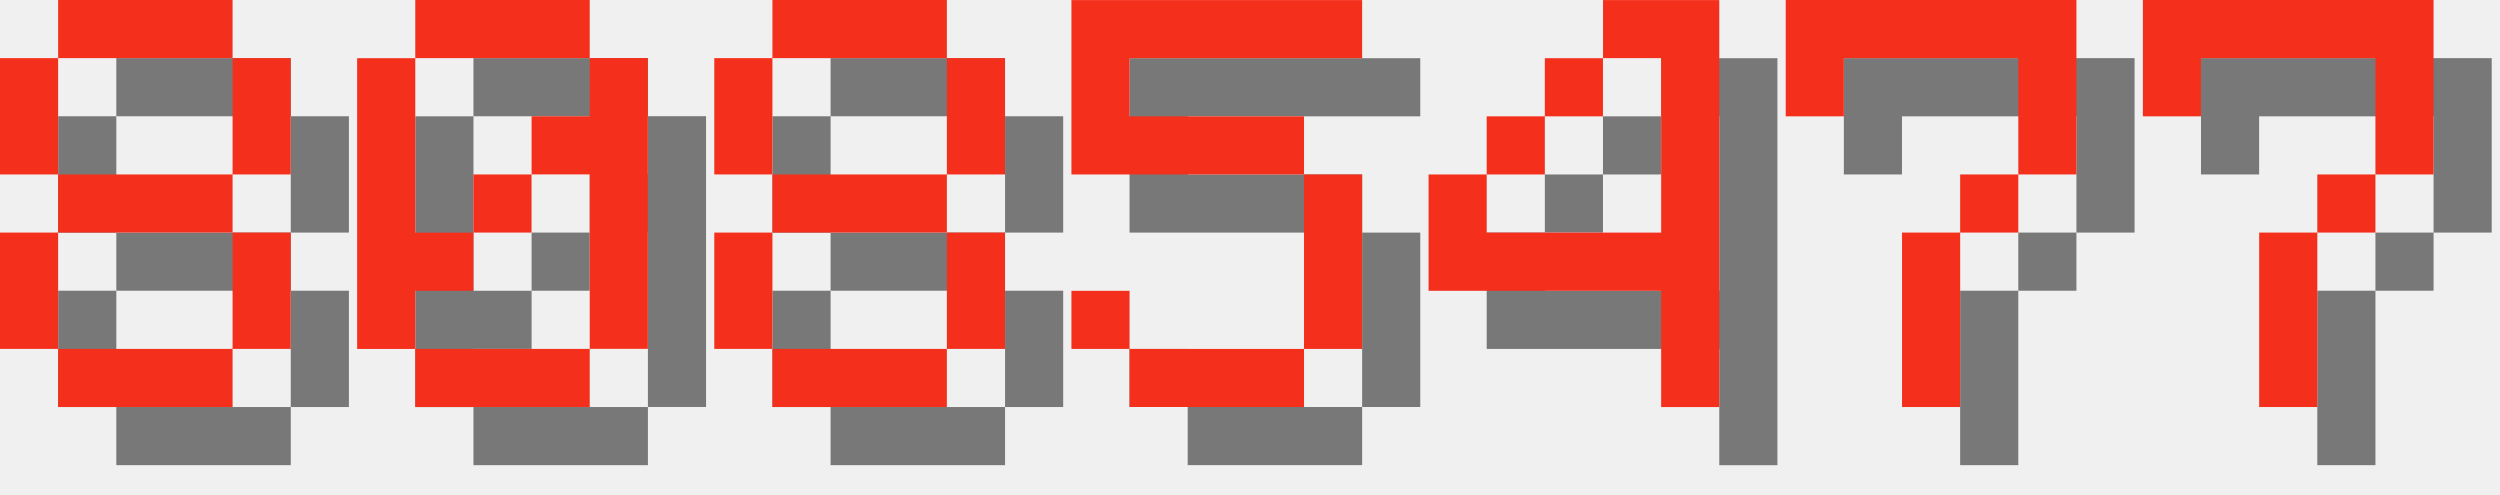
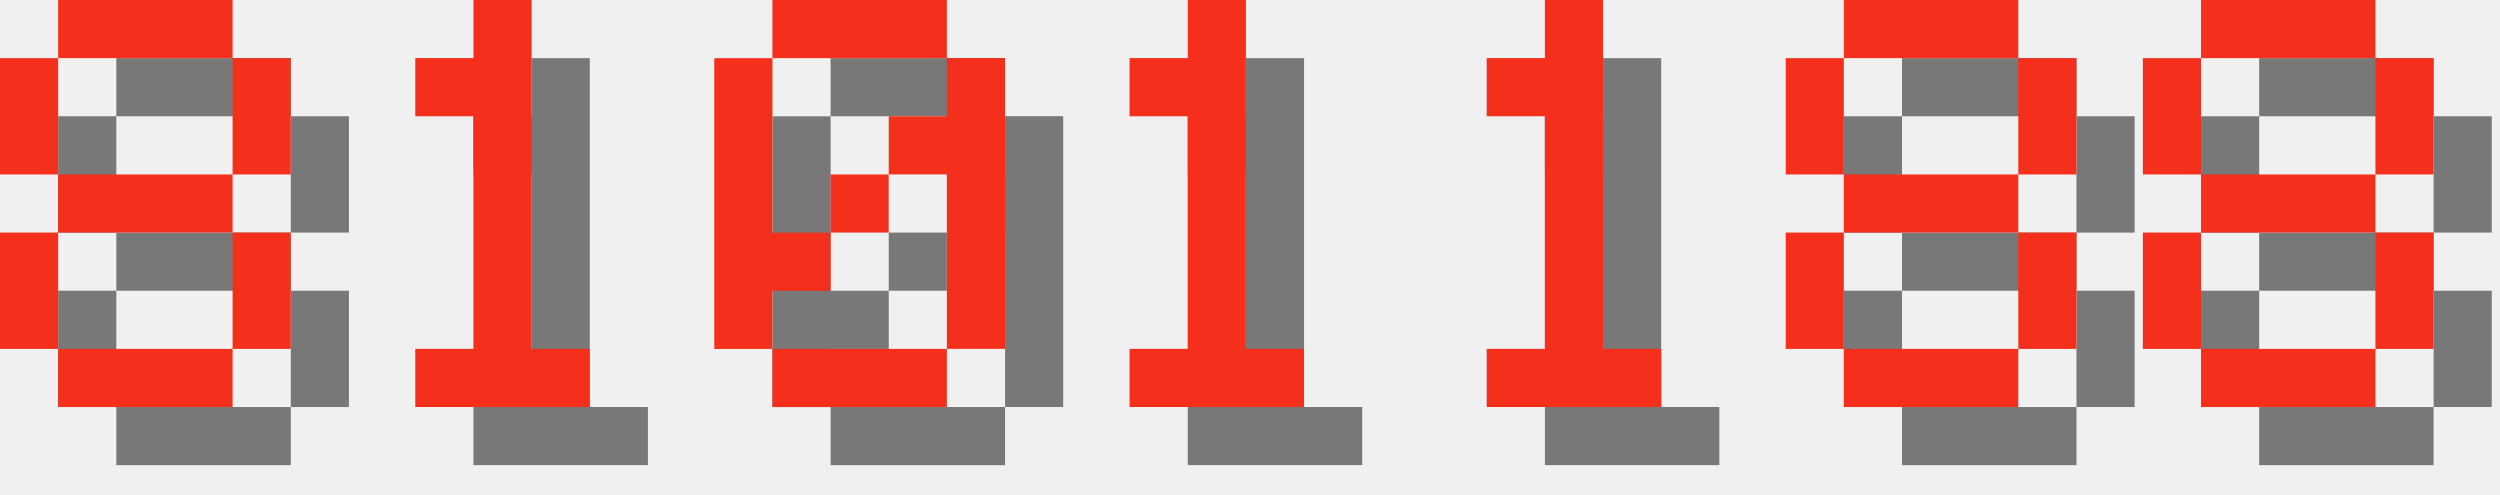
<svg xmlns="http://www.w3.org/2000/svg" version="1.1" width="182.0" height="36">
  <style>
        .text-foreground {
            fill: #F4301C;
        }
        .text-shadow {
            fill: #000000;
            fill-opacity: 0.5;
        }
    </style>
  <g class="digit" id="digit_8" transform="translate(0.0, 0), scale(4)">
    <path id="digit_8_shadow" class="text-shadow" d="m2.117 1.058v1.058h3.175v-1.058h-3.175zm3.175 1.058v2.117h1.058v-2.117h-1.058zm0 2.117h-3.175v1.058h3.175v-1.058zm0 1.058v2.117h1.058v-2.117h-1.058zm0 2.117h-3.175v1.058h3.175v-1.058zm-3.175 0v-2.117h-1.058v2.117h1.058zm0-3.175v-2.117h-1.058v2.117h1.058z" fill-opacity=".5" style="paint-order:stroke fill markers" />
    <path id="digit_8_fg" class="text-foreground" d="m1.058 0v1.058h3.175v-1.058h-3.175zm3.175 1.058v2.117h1.058v-2.117h-1.058zm0 2.117h-3.175v1.058h3.175v-1.058zm0 1.058v2.117h1.058v-2.117h-1.058zm0 2.117h-3.175v1.058h3.175v-1.058zm-3.175 0v-2.117h-1.058v2.117h1.058zm0-3.175v-2.117h-1.058v2.117h1.058z" fill="#fff" style="paint-order:stroke fill markers" />
  </g>
-   <g class="digit" id="digit_0" transform="translate(26.0, 0), scale(4)">
+   <g class="digit" id="digit_1" transform="translate(26.0, 0), scale(4)">
+     <path id="digit_1_shadow" class="text-shadow" d="m2.117 2.117v1.058h1.058v4.233h-1.058v1.058h3.175v-1.058h-1.058v-6.35h-1.058v1.058h-1.058z" fill-opacity=".5" style="paint-order:stroke fill markers" />
+     <path id="digit_1_fg" class="text-foreground" d="m1.058 1.058v1.058h1.058v4.233h-1.058v1.058h3.175v-1.058h-1.058v-6.35h-1.058v1.058h-1.058z" fill="#fff" style="paint-order:stroke fill markers" />
+   </g>
+   <g class="digit" id="digit_0" transform="translate(52.0, 0), scale(4)">
    <path id="digit_0_shadow" class="text-shadow" d="m2.117 1.058v1.058h3.175v-1.058h-3.175zm3.175 1.058v1.058h-1.058v1.058h1.058v3.175h1.058v-5.292h-1.058zm0 5.292h-3.175v1.058h3.175v-1.058zm-3.175 0v-1.058h1.058v-1.058h-1.058v-3.175h-1.058v5.292h1.058zm1.058-2.117h1.058v-1.058h-1.058v1.058z" fill-opacity=".5" style="paint-order:stroke fill markers" />
    <path id="digit_0_fg" class="text-foreground" d="m1.058 0v1.058h3.175v-1.058h-3.175zm3.175 1.058v1.058h-1.058v1.058h1.058v3.175h1.058v-5.292h-1.058zm0 5.292h-3.175v1.058h3.175v-1.058zm-3.175 0v-1.058h1.058v-1.058h-1.058v-3.175h-1.058v5.292h1.058zm1.058-2.117h1.058v-1.058h-1.058v1.058z" fill="#fff" style="paint-order:stroke fill markers" />
  </g>
-   <g class="digit" id="digit_8" transform="translate(52.0, 0), scale(4)">
+   <g class="digit" id="digit_1" transform="translate(78.0, 0), scale(4)">
+     <path id="digit_1_shadow" class="text-shadow" d="m2.117 2.117v1.058h1.058v4.233h-1.058v1.058h3.175v-1.058h-1.058v-6.35h-1.058v1.058h-1.058z" fill-opacity=".5" style="paint-order:stroke fill markers" />
+     <path id="digit_1_fg" class="text-foreground" d="m1.058 1.058v1.058h1.058v4.233h-1.058v1.058h3.175v-1.058h-1.058v-6.35h-1.058v1.058h-1.058z" fill="#fff" style="paint-order:stroke fill markers" />
+   </g>
+   <g class="digit" id="digit_1" transform="translate(104.0, 0), scale(4)">
+     <path id="digit_1_shadow" class="text-shadow" d="m2.117 2.117v1.058h1.058v4.233h-1.058v1.058h3.175v-1.058h-1.058v-6.35h-1.058v1.058h-1.058z" fill-opacity=".5" style="paint-order:stroke fill markers" />
+     <path id="digit_1_fg" class="text-foreground" d="m1.058 1.058v1.058h1.058v4.233h-1.058v1.058h3.175v-1.058h-1.058v-6.35h-1.058v1.058h-1.058z" fill="#fff" style="paint-order:stroke fill markers" />
+   </g>
+   <g class="digit" id="digit_8" transform="translate(130.0, 0), scale(4)">
    <path id="digit_8_shadow" class="text-shadow" d="m2.117 1.058v1.058h3.175v-1.058h-3.175zm3.175 1.058v2.117h1.058v-2.117h-1.058zm0 2.117h-3.175v1.058h3.175v-1.058zm0 1.058v2.117h1.058v-2.117h-1.058zm0 2.117h-3.175v1.058h3.175v-1.058zm-3.175 0v-2.117h-1.058v2.117h1.058zm0-3.175v-2.117h-1.058v2.117h1.058z" fill-opacity=".5" style="paint-order:stroke fill markers" />
    <path id="digit_8_fg" class="text-foreground" d="m1.058 0v1.058h3.175v-1.058h-3.175zm3.175 1.058v2.117h1.058v-2.117h-1.058zm0 2.117h-3.175v1.058h3.175v-1.058zm0 1.058v2.117h1.058v-2.117h-1.058zm0 2.117h-3.175v1.058h3.175v-1.058zm-3.175 0v-2.117h-1.058v2.117h1.058zm0-3.175v-2.117h-1.058v2.117h1.058z" fill="#fff" style="paint-order:stroke fill markers" />
  </g>
-   <g class="digit" id="digit_5" transform="translate(78.0, 0), scale(4)">
-     <path id="digit_5_shadow" class="text-shadow" d="m1.058 1.058v3.175h4.233v3.175h-3.175v-1.058h-1.058v1.058h1.058v1.058h3.175v-1.058h1.058v-3.175h-1.058v-1.058h-3.175v-1.058h4.233v-1.058h-5.292z" fill-opacity=".5" style="paint-order:stroke fill markers" />
-     <path id="digit_5_fg" class="text-foreground" d="m0 0v3.175h4.233v3.175h-3.175v-1.058h-1.058v1.058h1.058v1.058h3.175v-1.058h1.058v-3.175h-1.058v-1.058h-3.175v-1.058h4.233v-1.058h-5.292z" fill="#fff" style="paint-order:stroke fill markers" />
-   </g>
-   <g class="digit" id="digit_4" transform="translate(104.0, 0), scale(4)">
-     <path id="digit_4_shadow" class="text-shadow" d="m4.233 1.058v1.058h1.058v3.175h-3.175v-1.058h-1.058v2.117h4.233v2.117h1.058v-7.408h-2.117zm-2.117 3.175h1.058v-1.058h-1.058v1.058zm1.058-1.058h1.058v-1.058h-1.058v1.058z" fill-opacity=".5" style="paint-order:stroke fill markers" />
-     <path id="digit_4_fg" class="text-foreground" d="m3.175 0v1.058h1.058v3.175h-3.175v-1.058h-1.058v2.117h4.233v2.117h1.058v-7.408h-2.117zm-2.117 3.175h1.058v-1.058h-1.058v1.058zm1.058-1.058h1.058v-1.058h-1.058v1.058z" fill="#fff" style="paint-order:stroke fill markers" />
-   </g>
-   <g class="digit" id="digit_7" transform="translate(130.0, 0), scale(4)">
-     <path id="digit_7_shadow" class="text-shadow" d="m1.058 1.058 2e-6 2.117h1.058v-1.058h3.175v1.058l2e-7 1.058h-1.058v1.058h-1.058l4e-7 3.175 1.058 1e-7v-3.175h1.058v-1.058h1.058l5e-7 -1.058v-2.117z" fill-opacity=".5" style="paint-order:stroke fill markers" />
-     <path id="digit_7_fg" class="text-foreground" d="m0 0 2e-6 2.117h1.058v-1.058h3.175v1.058l2e-7 1.058h-1.058v1.058h-1.058l4e-7 3.175 1.058 1e-7v-3.175h1.058v-1.058h1.058l5e-7 -1.058v-2.117z" fill="#fff" style="paint-order:stroke fill markers" />
-   </g>
-   <g class="digit" id="digit_7" transform="translate(156.0, 0), scale(4)">
-     <path id="digit_7_shadow" class="text-shadow" d="m1.058 1.058 2e-6 2.117h1.058v-1.058h3.175v1.058l2e-7 1.058h-1.058v1.058h-1.058l4e-7 3.175 1.058 1e-7v-3.175h1.058v-1.058h1.058l5e-7 -1.058v-2.117z" fill-opacity=".5" style="paint-order:stroke fill markers" />
-     <path id="digit_7_fg" class="text-foreground" d="m0 0 2e-6 2.117h1.058v-1.058h3.175v1.058l2e-7 1.058h-1.058v1.058h-1.058l4e-7 3.175 1.058 1e-7v-3.175h1.058v-1.058h1.058l5e-7 -1.058v-2.117z" fill="#fff" style="paint-order:stroke fill markers" />
+   <g class="digit" id="digit_8" transform="translate(156.0, 0), scale(4)">
+     <path id="digit_8_shadow" class="text-shadow" d="m2.117 1.058v1.058h3.175v-1.058h-3.175zm3.175 1.058v2.117h1.058v-2.117h-1.058zm0 2.117h-3.175v1.058h3.175v-1.058zm0 1.058v2.117h1.058v-2.117h-1.058zm0 2.117h-3.175v1.058h3.175v-1.058zm-3.175 0v-2.117h-1.058v2.117h1.058zm0-3.175v-2.117h-1.058v2.117h1.058z" fill-opacity=".5" style="paint-order:stroke fill markers" />
+     <path id="digit_8_fg" class="text-foreground" d="m1.058 0v1.058h3.175v-1.058h-3.175zm3.175 1.058v2.117h1.058v-2.117h-1.058zm0 2.117h-3.175v1.058h3.175v-1.058zm0 1.058v2.117h1.058v-2.117h-1.058zm0 2.117h-3.175v1.058h3.175v-1.058zm-3.175 0v-2.117h-1.058v2.117h1.058zm0-3.175v-2.117h-1.058v2.117h1.058z" fill="#fff" style="paint-order:stroke fill markers" />
  </g>
</svg>
